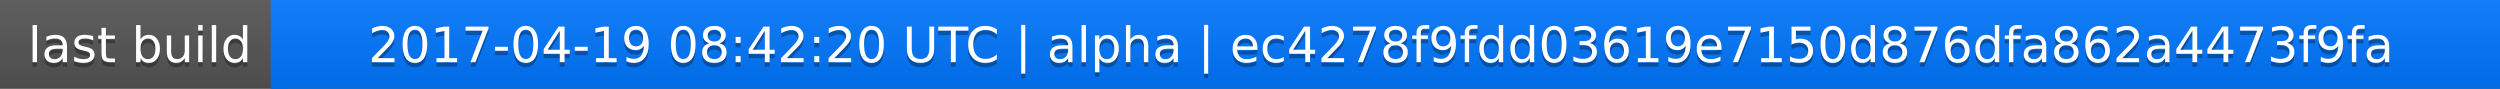
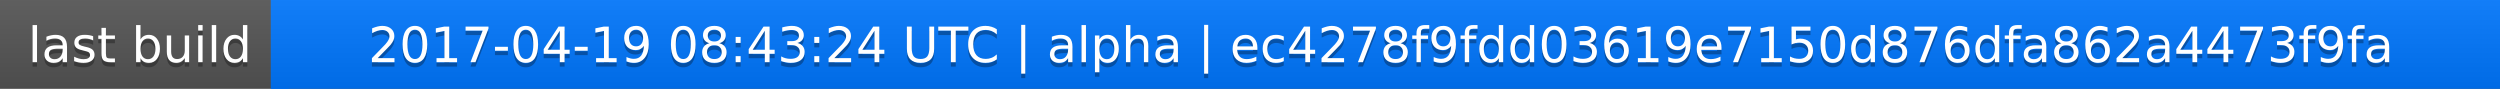
<svg xmlns="http://www.w3.org/2000/svg" width="563" height="20">
  <linearGradient id="a" x2="0" y2="100%">
    <stop offset="0" stop-color="#bbb" stop-opacity=".1" />
    <stop offset="1" stop-opacity=".1" />
  </linearGradient>
  <rect rx="0" width="563" height="20" fill="#555" />
  <rect rx="0" x="61" width="502" height="20" fill="#07f" />
  <path fill="#07f" d="M61 0h4v20h-4z" />
  <rect rx="0" width="563" height="20" fill="url(#a)" />
  <g fill="#fff" text-anchor="middle" font-family="DejaVu Sans,Verdana,Geneva,sans-serif" font-size="11">
    <text x="31.5" y="15" fill="#010101" fill-opacity=".3">last build</text>
    <text x="31.5" y="14">last build</text>
-     <text x="311" y="15" fill="#010101" fill-opacity=".3">2017-04-19 08:42:20 UTC | alpha | ec4278f9fdd03619e7150d876dfa862a4473f9fa</text>
-     <text x="311" y="14">2017-04-19 08:42:20 UTC | alpha | ec4278f9fdd03619e7150d876dfa862a4473f9fa</text>
+     <text x="311" y="15" fill="#010101" fill-opacity=".3">2017-04-19 08:43:24 UTC | alpha | ec4278f9fdd03619e7150d876dfa862a4473f9fa</text>
+     <text x="311" y="14">2017-04-19 08:43:24 UTC | alpha | ec4278f9fdd03619e7150d876dfa862a4473f9fa</text>
  </g>
</svg>
